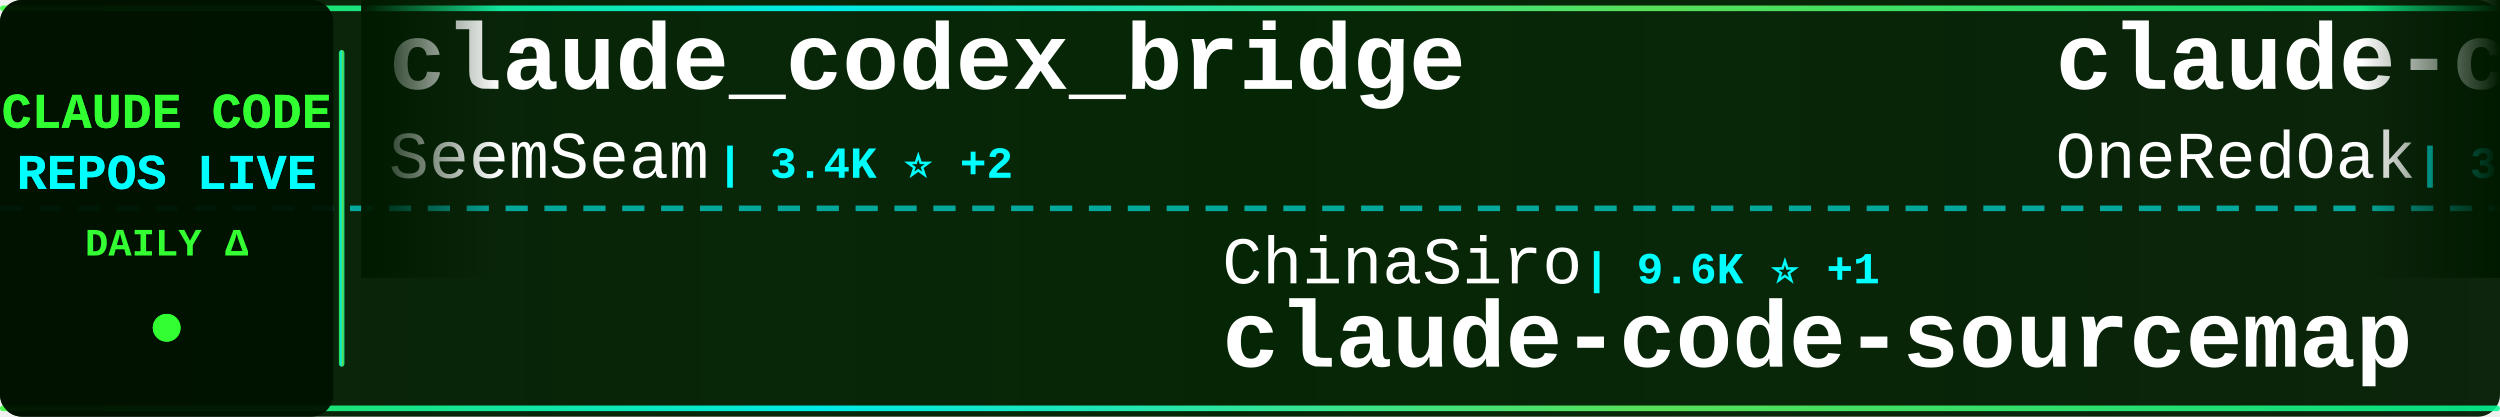
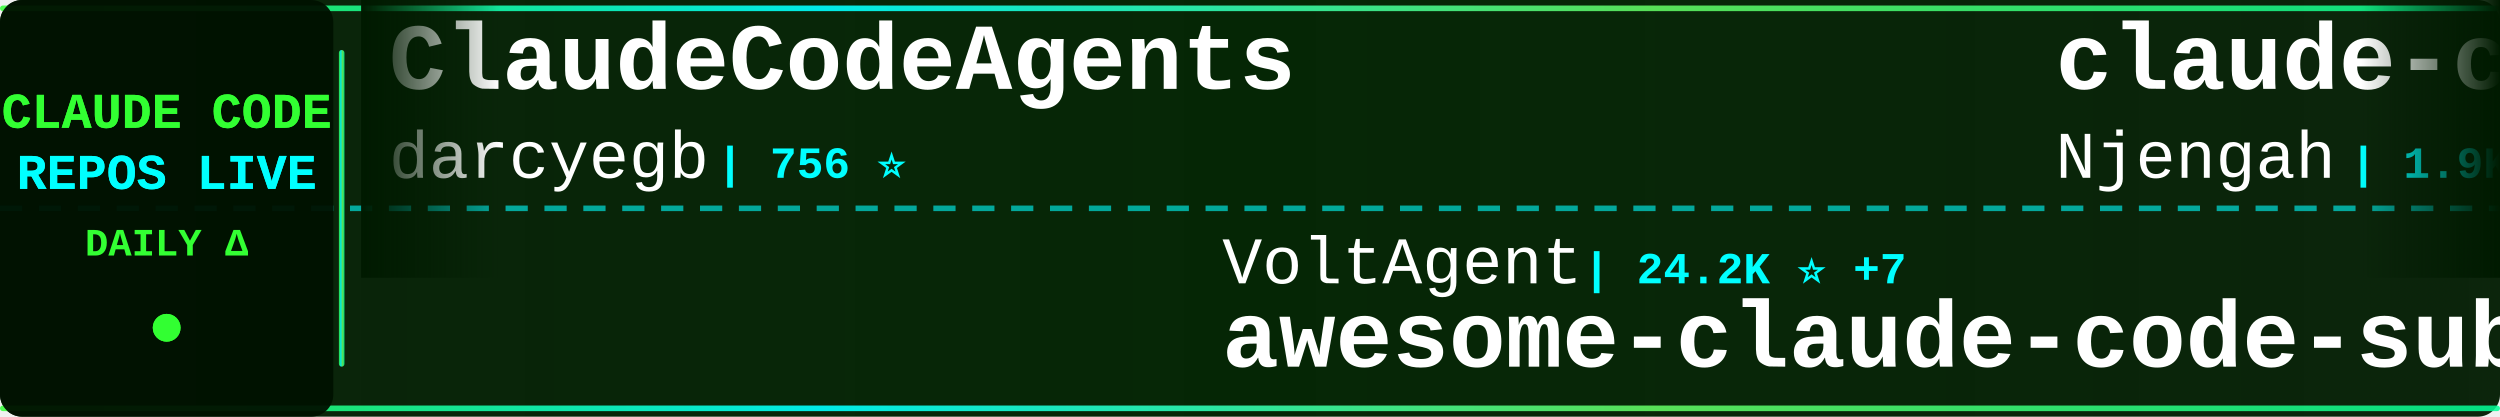
<svg xmlns="http://www.w3.org/2000/svg" width="900" height="150">
  <defs>
    <linearGradient id="tickerBg" x1="0%" y1="0%" x2="100%" y2="0%">
      <stop offset="0%" style="stop-color:#001a00;stop-opacity:0.95" />
      <stop offset="50%" style="stop-color:#002200;stop-opacity:0.98" />
      <stop offset="100%" style="stop-color:#001a00;stop-opacity:0.95" />
    </linearGradient>
    <linearGradient id="borderGrad" x1="0%" y1="0%" x2="100%" y2="0%">
      <stop offset="0%" style="stop-color:#33ff33;stop-opacity:0.85">
        <animate attributeName="stop-opacity" values="0.85;1;0.85" dur="2s" repeatCount="indefinite" />
      </stop>
      <stop offset="33%" style="stop-color:#00ffff;stop-opacity:0.9">
        <animate attributeName="stop-opacity" values="0.9;1;0.9" dur="2.2s" repeatCount="indefinite" />
      </stop>
      <stop offset="66%" style="stop-color:#66ff66;stop-opacity:0.85">
        <animate attributeName="stop-opacity" values="0.85;1;0.85" dur="1.8s" repeatCount="indefinite" />
      </stop>
      <stop offset="100%" style="stop-color:#00ff99;stop-opacity:0.85">
        <animate attributeName="stop-opacity" values="0.85;1;0.85" dur="2s" repeatCount="indefinite" />
      </stop>
    </linearGradient>
    <filter id="textGlow">
      <feGaussianBlur stdDeviation="0.1" result="coloredBlur" />
      <feMerge>
        <feMergeNode in="coloredBlur" />
        <feMergeNode in="SourceGraphic" />
      </feMerge>
    </filter>
    <filter id="metricGlow">
      <feGaussianBlur stdDeviation="0.2" result="coloredBlur" />
      <feMerge>
        <feMergeNode in="coloredBlur" />
        <feMergeNode in="SourceGraphic" />
      </feMerge>
    </filter>
    <linearGradient id="leftFade" x1="0%" y1="0%" x2="100%" y2="0%">
      <stop offset="0%" style="stop-color:#001a00;stop-opacity:1" />
      <stop offset="100%" style="stop-color:#001a00;stop-opacity:0" />
    </linearGradient>
    <linearGradient id="rightFade" x1="0%" y1="0%" x2="100%" y2="0%">
      <stop offset="0%" style="stop-color:#001a00;stop-opacity:0" />
      <stop offset="100%" style="stop-color:#001a00;stop-opacity:1" />
    </linearGradient>
  </defs>
  <rect width="900" height="150" fill="url(#tickerBg)" rx="8" />
  <rect x="0" y="2" width="900" height="2" fill="url(#borderGrad)" rx="1" />
  <rect x="0" y="146" width="900" height="2" fill="url(#borderGrad)" rx="1" />
  <line x1="0" y1="75" x2="900" y2="75" stroke="#00ffff" stroke-width="2" stroke-dasharray="8 6" opacity="0.6" />
  <rect x="0" y="0" width="120" height="150" fill="#001100" opacity="0.95" rx="8" />
  <text x="60" y="46" font-family="'Courier New', monospace" font-size="18" font-weight="bold" fill="#33ff33" text-anchor="middle" filter="url(#textGlow)">
    CLAUDE CODE
  </text>
  <text x="60" y="68" font-family="'Courier New', monospace" font-size="18" font-weight="bold" fill="#00ffff" text-anchor="middle" filter="url(#textGlow)">
    REPOS LIVE
  </text>
  <text x="60" y="92" font-family="'Courier New', monospace" font-size="14" font-weight="bold" fill="#33ff33" text-anchor="middle">
    DAILY Δ
  </text>
  <circle cx="60" cy="118" r="5" fill="#33ff33" filter="url(#metricGlow)">
    <animate attributeName="r" values="4;6;4" dur="1.5s" repeatCount="indefinite" />
    <animate attributeName="opacity" values="0.6;1;0.6" dur="1.5s" repeatCount="indefinite" />
  </circle>
  <rect x="122" y="18" width="2" height="114" fill="url(#borderGrad)" rx="1" />
  <clipPath id="tickerClip">
    <rect x="130" y="0" width="770" height="150" />
  </clipPath>
  <g clip-path="url(#tickerClip)">
    <g id="tickerItems">
      <animateTransform attributeName="transform" attributeType="XML" type="translate" from="0 0" to="-3000 0" dur="54s" repeatCount="indefinite" />
      <g transform="translate(0, 0)">
-         <text x="140" y="32" font-family="'Courier New', monospace" font-size="34" font-weight="bold" fill="#ffffff">claude_codex_bridge</text>
-         <text x="140" y="64" font-family="'Courier New', monospace" font-size="24" font-weight="normal" fill="#ffffff" opacity="1.0">SeemSeam</text>
-         <text x="258" y="64" font-family="'Courier New', monospace" font-size="16" font-weight="bold" fill="#00ffff"> | 3.4K ⭐ +2</text>
+         <text x="140" y="32" font-family="'Courier New', monospace" font-size="34" font-weight="bold" fill="#ffffff">ClaudeCodeAgents</text>
+         <text x="140" y="64" font-family="'Courier New', monospace" font-size="24" font-weight="normal" fill="#ffffff" opacity="1.0">darcyegb</text>
+         <text x="258" y="64" font-family="'Courier New', monospace" font-size="16" font-weight="bold" fill="#00ffff"> | 756 ⭐</text>
      </g>
      <g transform="translate(300, 0)">
-         <text x="140" y="102" font-family="'Courier New', monospace" font-size="24" font-weight="normal" fill="#ffffff" opacity="1.0">ChinaSiro</text>
-         <text x="270" y="102" font-family="'Courier New', monospace" font-size="16" font-weight="bold" fill="#00ffff"> | 9.6K ⭐ +1</text>
-         <text x="140" y="132" font-family="'Courier New', monospace" font-size="34" font-weight="bold" fill="#ffffff">claude-code-sourcemap</text>
+         <text x="140" y="102" font-family="'Courier New', monospace" font-size="24" font-weight="normal" fill="#ffffff" opacity="1.0">VoltAgent</text>
+         <text x="270" y="102" font-family="'Courier New', monospace" font-size="16" font-weight="bold" fill="#00ffff"> | 24.2K ⭐ +7</text>
+         <text x="140" y="132" font-family="'Courier New', monospace" font-size="34" font-weight="bold" fill="#ffffff">awesome-claude-code-suba...</text>
      </g>
      <g transform="translate(600, 0)">
-         <text x="140" y="32" font-family="'Courier New', monospace" font-size="34" font-weight="bold" fill="#ffffff">claude-code-workflows</text>
-         <text x="140" y="64" font-family="'Courier New', monospace" font-size="24" font-weight="normal" fill="#ffffff" opacity="1.0">OneRedOak</text>
-         <text x="270" y="64" font-family="'Courier New', monospace" font-size="16" font-weight="bold" fill="#00ffff"> | 3.9K ⭐ +1</text>
+         <text x="140" y="32" font-family="'Courier New', monospace" font-size="34" font-weight="bold" fill="#ffffff">claude-code-cheat-sheet</text>
+         <text x="140" y="64" font-family="'Courier New', monospace" font-size="24" font-weight="normal" fill="#ffffff" opacity="1.0">Njengah</text>
+         <text x="246" y="64" font-family="'Courier New', monospace" font-size="16" font-weight="bold" fill="#00ffff"> | 1.9K ⭐</text>
      </g>
      <g transform="translate(900, 0)">
-         <text x="140" y="102" font-family="'Courier New', monospace" font-size="24" font-weight="normal" fill="#ffffff" opacity="1.0">OrcaWhisper</text>
-         <text x="294" y="102" font-family="'Courier New', monospace" font-size="16" font-weight="bold" fill="#00ffff"> | 89 ⭐</text>
-         <text x="140" y="132" font-family="'Courier New', monospace" font-size="34" font-weight="bold" fill="#ffffff">Claude-Code</text>
+         <text x="140" y="102" font-family="'Courier New', monospace" font-size="24" font-weight="normal" fill="#ffffff" opacity="1.0">codeaashu</text>
+         <text x="270" y="102" font-family="'Courier New', monospace" font-size="16" font-weight="bold" fill="#00ffff"> | 3.2K ⭐ +2</text>
+         <text x="140" y="132" font-family="'Courier New', monospace" font-size="34" font-weight="bold" fill="#ffffff">claude-code</text>
      </g>
      <g transform="translate(1200, 0)">
-         <text x="140" y="32" font-family="'Courier New', monospace" font-size="34" font-weight="bold" fill="#ffffff">Claude-Code-Usage-Monito...</text>
-         <text x="140" y="64" font-family="'Courier New', monospace" font-size="24" font-weight="normal" fill="#ffffff" opacity="1.0">Maciek-roboblog</text>
-         <text x="342" y="64" font-family="'Courier New', monospace" font-size="16" font-weight="bold" fill="#00ffff"> | 8.6K ⭐ +1</text>
+         <text x="140" y="32" font-family="'Courier New', monospace" font-size="34" font-weight="bold" fill="#ffffff">claude-code-sourcemap</text>
+         <text x="140" y="64" font-family="'Courier New', monospace" font-size="24" font-weight="normal" fill="#ffffff" opacity="1.0">ChinaSiro</text>
+         <text x="270" y="64" font-family="'Courier New', monospace" font-size="16" font-weight="bold" fill="#00ffff"> | 9.6K ⭐ +2</text>
      </g>
      <g transform="translate(1500, 0)">
+         <text x="140" y="102" font-family="'Courier New', monospace" font-size="24" font-weight="normal" fill="#ffffff" opacity="1.0">lowcortisolprogrammer</text>
+         <text x="414" y="102" font-family="'Courier New', monospace" font-size="16" font-weight="bold" fill="#00ffff"> | 172 ⭐</text>
+         <text x="140" y="132" font-family="'Courier New', monospace" font-size="34" font-weight="bold" fill="#ffffff">claude-code</text>
+       </g>
+       <g transform="translate(1800, 0)">
+         <text x="140" y="32" font-family="'Courier New', monospace" font-size="34" font-weight="bold" fill="#ffffff">claude-code</text>
+         <text x="140" y="64" font-family="'Courier New', monospace" font-size="24" font-weight="normal" fill="#ffffff" opacity="1.0">anthropics</text>
+         <text x="282" y="64" font-family="'Courier New', monospace" font-size="16" font-weight="bold" fill="#00ffff"> | 141.2K ⭐ +48</text>
+       </g>
+       <g transform="translate(2100, 0)">
+         <text x="140" y="102" font-family="'Courier New', monospace" font-size="24" font-weight="normal" fill="#ffffff" opacity="1.0">AICoderTudou</text>
+         <text x="306" y="102" font-family="'Courier New', monospace" font-size="16" font-weight="bold" fill="#00ffff"> | 497 ⭐</text>
+         <text x="140" y="132" font-family="'Courier New', monospace" font-size="34" font-weight="bold" fill="#ffffff">claude-code-tudou</text>
+       </g>
+       <g transform="translate(2400, 0)">
+         <text x="140" y="32" font-family="'Courier New', monospace" font-size="34" font-weight="bold" fill="#ffffff">Claude-Code-Source-Study</text>
+         <text x="140" y="64" font-family="'Courier New', monospace" font-size="24" font-weight="normal" fill="#ffffff" opacity="1.0">luyao618</text>
+         <text x="258" y="64" font-family="'Courier New', monospace" font-size="16" font-weight="bold" fill="#00ffff"> | 1.7K ⭐ +2</text>
+       </g>
+       <g transform="translate(2700, 0)">
        <text x="140" y="102" font-family="'Courier New', monospace" font-size="24" font-weight="normal" fill="#ffffff" opacity="1.0">kodu-ai</text>
-         <text x="246" y="102" font-family="'Courier New', monospace" font-size="16" font-weight="bold" fill="#00ffff"> | 5.2K ⭐ -1</text>
+         <text x="246" y="102" font-family="'Courier New', monospace" font-size="16" font-weight="bold" fill="#00ffff"> | 5.2K ⭐</text>
        <text x="140" y="132" font-family="'Courier New', monospace" font-size="34" font-weight="bold" fill="#ffffff">claude-coder</text>
      </g>
-       <g transform="translate(1800, 0)">
-         <text x="140" y="32" font-family="'Courier New', monospace" font-size="34" font-weight="bold" fill="#ffffff">claude-code-my-workflow</text>
-         <text x="140" y="64" font-family="'Courier New', monospace" font-size="24" font-weight="normal" fill="#ffffff" opacity="1.0">pedrohcgs</text>
-         <text x="270" y="64" font-family="'Courier New', monospace" font-size="16" font-weight="bold" fill="#00ffff"> | 1.5K ⭐ +3</text>
-       </g>
-       <g transform="translate(2100, 0)">
-         <text x="140" y="102" font-family="'Courier New', monospace" font-size="24" font-weight="normal" fill="#ffffff" opacity="1.0">Njengah</text>
-         <text x="246" y="102" font-family="'Courier New', monospace" font-size="16" font-weight="bold" fill="#00ffff"> | 1.9K ⭐</text>
-         <text x="140" y="132" font-family="'Courier New', monospace" font-size="34" font-weight="bold" fill="#ffffff">claude-code-cheat-sheet</text>
-       </g>
-       <g transform="translate(2400, 0)">
-         <text x="140" y="32" font-family="'Courier New', monospace" font-size="34" font-weight="bold" fill="#ffffff">claude-code</text>
-         <text x="140" y="64" font-family="'Courier New', monospace" font-size="24" font-weight="normal" fill="#ffffff" opacity="1.0">alex000kim</text>
-         <text x="282" y="64" font-family="'Courier New', monospace" font-size="16" font-weight="bold" fill="#00ffff"> | 231 ⭐</text>
-       </g>
-       <g transform="translate(2700, 0)">
-         <text x="140" y="102" font-family="'Courier New', monospace" font-size="24" font-weight="normal" fill="#ffffff" opacity="1.0">Pimzino</text>
-         <text x="246" y="102" font-family="'Courier New', monospace" font-size="16" font-weight="bold" fill="#00ffff"> | 3.8K ⭐</text>
-         <text x="140" y="132" font-family="'Courier New', monospace" font-size="34" font-weight="bold" fill="#ffffff">claude-code-spec-workflo...</text>
-       </g>
      <g transform="translate(3000, 0)">
-         <text x="140" y="32" font-family="'Courier New', monospace" font-size="34" font-weight="bold" fill="#ffffff">claude_codex_bridge</text>
-         <text x="140" y="64" font-family="'Courier New', monospace" font-size="24" font-weight="normal" fill="#ffffff" opacity="1.0">SeemSeam</text>
-         <text x="258" y="64" font-family="'Courier New', monospace" font-size="16" font-weight="bold" fill="#00ffff"> | 3.4K ⭐ +2</text>
+         <text x="140" y="32" font-family="'Courier New', monospace" font-size="34" font-weight="bold" fill="#ffffff">ClaudeCodeAgents</text>
+         <text x="140" y="64" font-family="'Courier New', monospace" font-size="24" font-weight="normal" fill="#ffffff" opacity="1.0">darcyegb</text>
+         <text x="258" y="64" font-family="'Courier New', monospace" font-size="16" font-weight="bold" fill="#00ffff"> | 756 ⭐</text>
      </g>
      <g transform="translate(3300, 0)">
-         <text x="140" y="102" font-family="'Courier New', monospace" font-size="24" font-weight="normal" fill="#ffffff" opacity="1.0">ChinaSiro</text>
-         <text x="270" y="102" font-family="'Courier New', monospace" font-size="16" font-weight="bold" fill="#00ffff"> | 9.6K ⭐ +1</text>
-         <text x="140" y="132" font-family="'Courier New', monospace" font-size="34" font-weight="bold" fill="#ffffff">claude-code-sourcemap</text>
+         <text x="140" y="102" font-family="'Courier New', monospace" font-size="24" font-weight="normal" fill="#ffffff" opacity="1.0">VoltAgent</text>
+         <text x="270" y="102" font-family="'Courier New', monospace" font-size="16" font-weight="bold" fill="#00ffff"> | 24.2K ⭐ +7</text>
+         <text x="140" y="132" font-family="'Courier New', monospace" font-size="34" font-weight="bold" fill="#ffffff">awesome-claude-code-suba...</text>
      </g>
      <g transform="translate(3600, 0)">
-         <text x="140" y="32" font-family="'Courier New', monospace" font-size="34" font-weight="bold" fill="#ffffff">claude-code-workflows</text>
-         <text x="140" y="64" font-family="'Courier New', monospace" font-size="24" font-weight="normal" fill="#ffffff" opacity="1.0">OneRedOak</text>
-         <text x="270" y="64" font-family="'Courier New', monospace" font-size="16" font-weight="bold" fill="#00ffff"> | 3.9K ⭐ +1</text>
+         <text x="140" y="32" font-family="'Courier New', monospace" font-size="34" font-weight="bold" fill="#ffffff">claude-code-cheat-sheet</text>
+         <text x="140" y="64" font-family="'Courier New', monospace" font-size="24" font-weight="normal" fill="#ffffff" opacity="1.0">Njengah</text>
+         <text x="246" y="64" font-family="'Courier New', monospace" font-size="16" font-weight="bold" fill="#00ffff"> | 1.9K ⭐</text>
      </g>
      <g transform="translate(3900, 0)">
-         <text x="140" y="102" font-family="'Courier New', monospace" font-size="24" font-weight="normal" fill="#ffffff" opacity="1.0">OrcaWhisper</text>
-         <text x="294" y="102" font-family="'Courier New', monospace" font-size="16" font-weight="bold" fill="#00ffff"> | 89 ⭐</text>
-         <text x="140" y="132" font-family="'Courier New', monospace" font-size="34" font-weight="bold" fill="#ffffff">Claude-Code</text>
+         <text x="140" y="102" font-family="'Courier New', monospace" font-size="24" font-weight="normal" fill="#ffffff" opacity="1.0">codeaashu</text>
+         <text x="270" y="102" font-family="'Courier New', monospace" font-size="16" font-weight="bold" fill="#00ffff"> | 3.2K ⭐ +2</text>
+         <text x="140" y="132" font-family="'Courier New', monospace" font-size="34" font-weight="bold" fill="#ffffff">claude-code</text>
      </g>
    </g>
  </g>
  <rect x="130" y="0" width="50" height="100" fill="url(#leftFade)" />
  <rect x="850" y="0" width="50" height="100" fill="url(#rightFade)" />
</svg>
